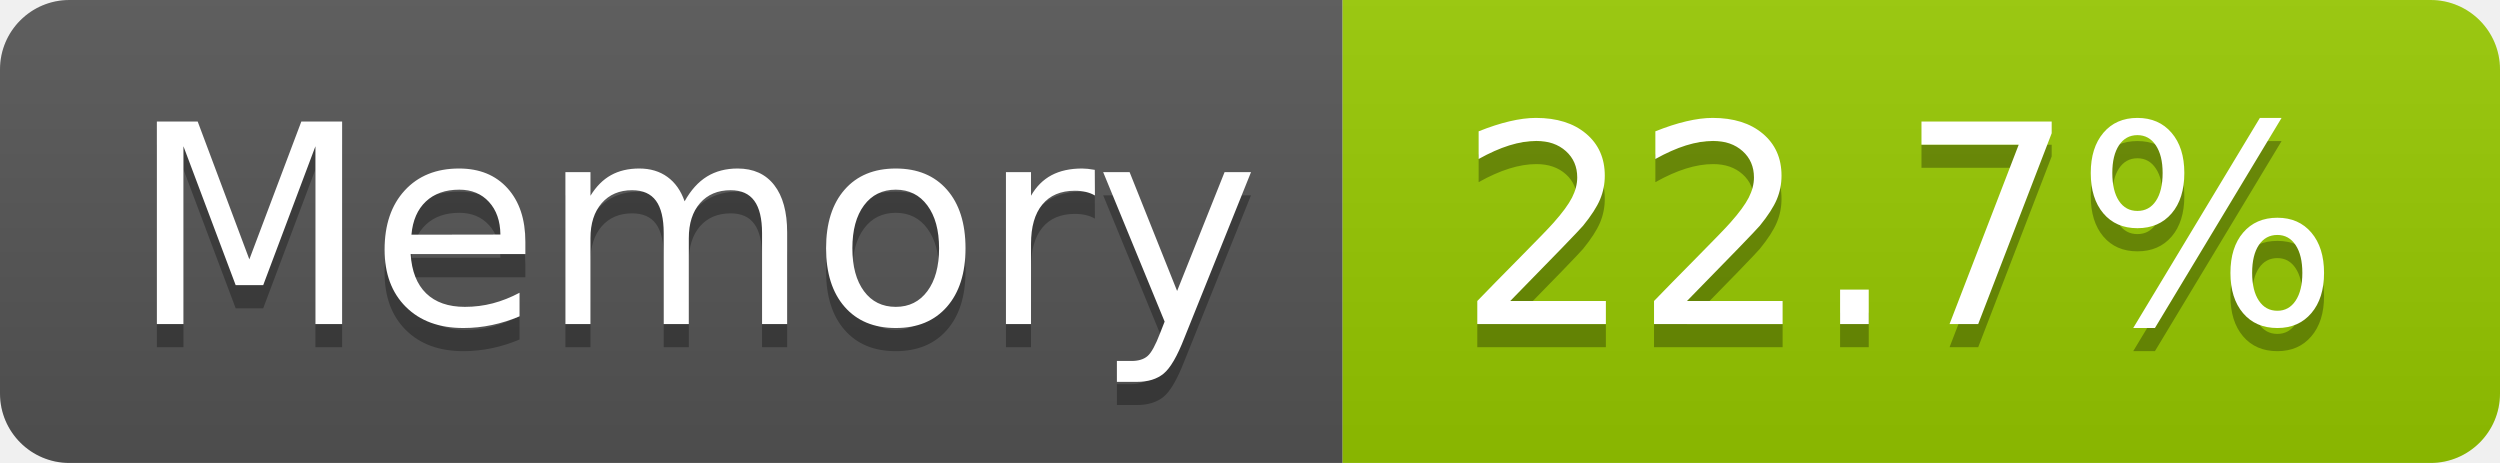
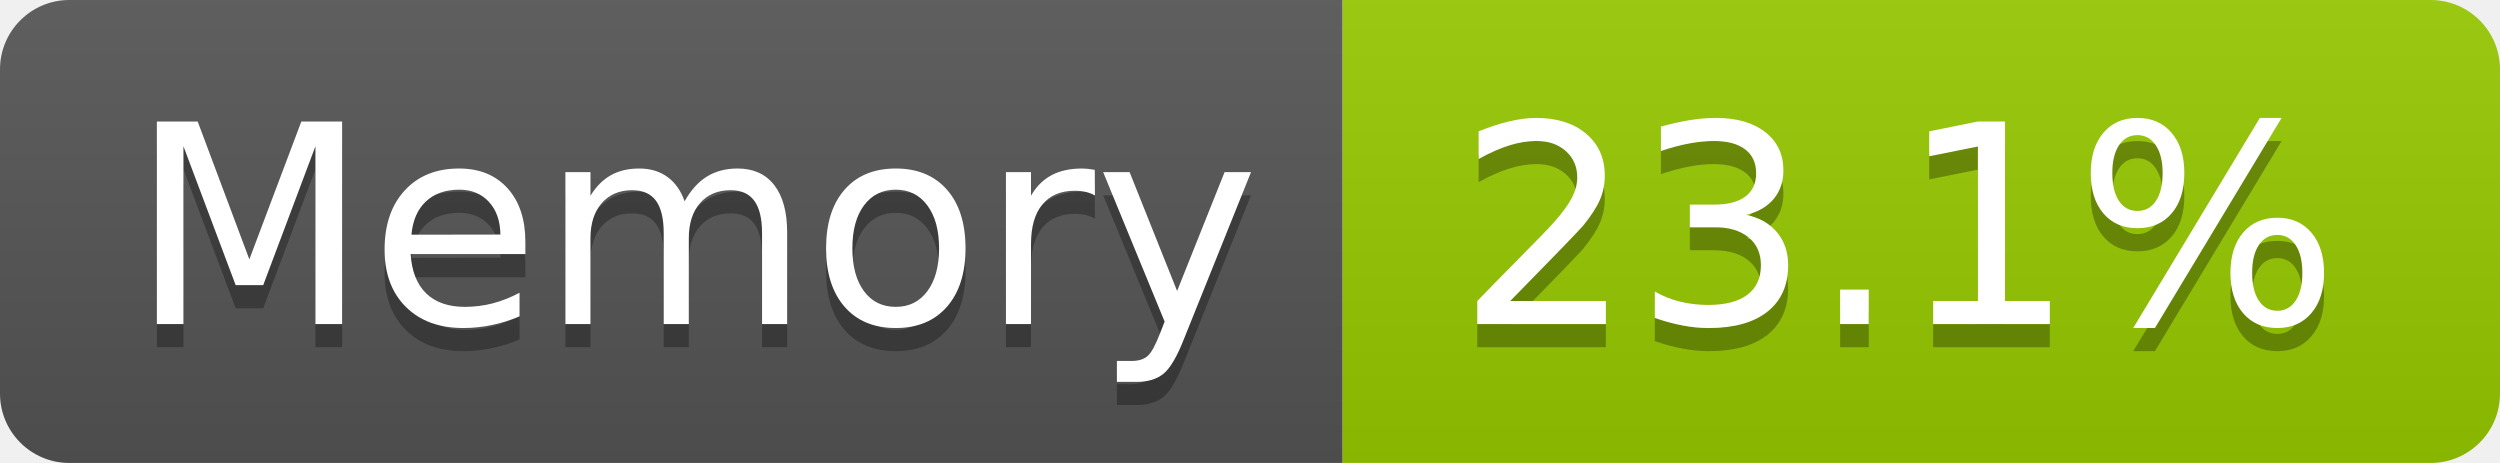
- <svg xmlns="http://www.w3.org/2000/svg" width="108" height="20" role="img" aria-label="Memory: 22.7%">
+ <svg xmlns="http://www.w3.org/2000/svg" width="108" height="20" role="img" aria-label="Memory: 23.1%">
  <linearGradient id="s" x2="0" y2="100%">
    <stop offset="0" stop-color="#bbb" stop-opacity=".1" />
    <stop offset="1" stop-opacity=".1" />
  </linearGradient>
  <clipPath id="r">
    <rect width="108" height="20" rx="3" fill="#fff" />
  </clipPath>
  <g clip-path="url(#r)">
    <rect width="58" height="20" fill="#555" />
    <rect x="58" width="50" height="20" fill="#97ca00" />
    <rect width="108" height="20" fill="url(#s)" />
  </g>
  <g fill="#fff" text-anchor="middle" font-family="Verdana,Geneva,DejaVu Sans,sans-serif" text-rendering="geometricPrecision" font-size="120">
    <text aria-hidden="true" x="300" y="150" fill="#010101" fill-opacity=".3" transform="scale(.1)" textLength="466">Memory</text>
    <text x="300" y="140" transform="scale(.1)" fill="#fff" textLength="466">Memory</text>
-     <text aria-hidden="true" x="820" y="150" fill="#010101" fill-opacity=".3" transform="scale(.1)" textLength="390">22.7%</text>
-     <text x="820" y="140" transform="scale(.1)" fill="#fff" textLength="390">22.7%</text>
+     <text aria-hidden="true" x="820" y="150" fill="#010101" fill-opacity=".3" transform="scale(.1)" textLength="390">23.1%</text>
+     <text x="820" y="140" transform="scale(.1)" fill="#fff" textLength="390">23.1%</text>
  </g>
</svg>
